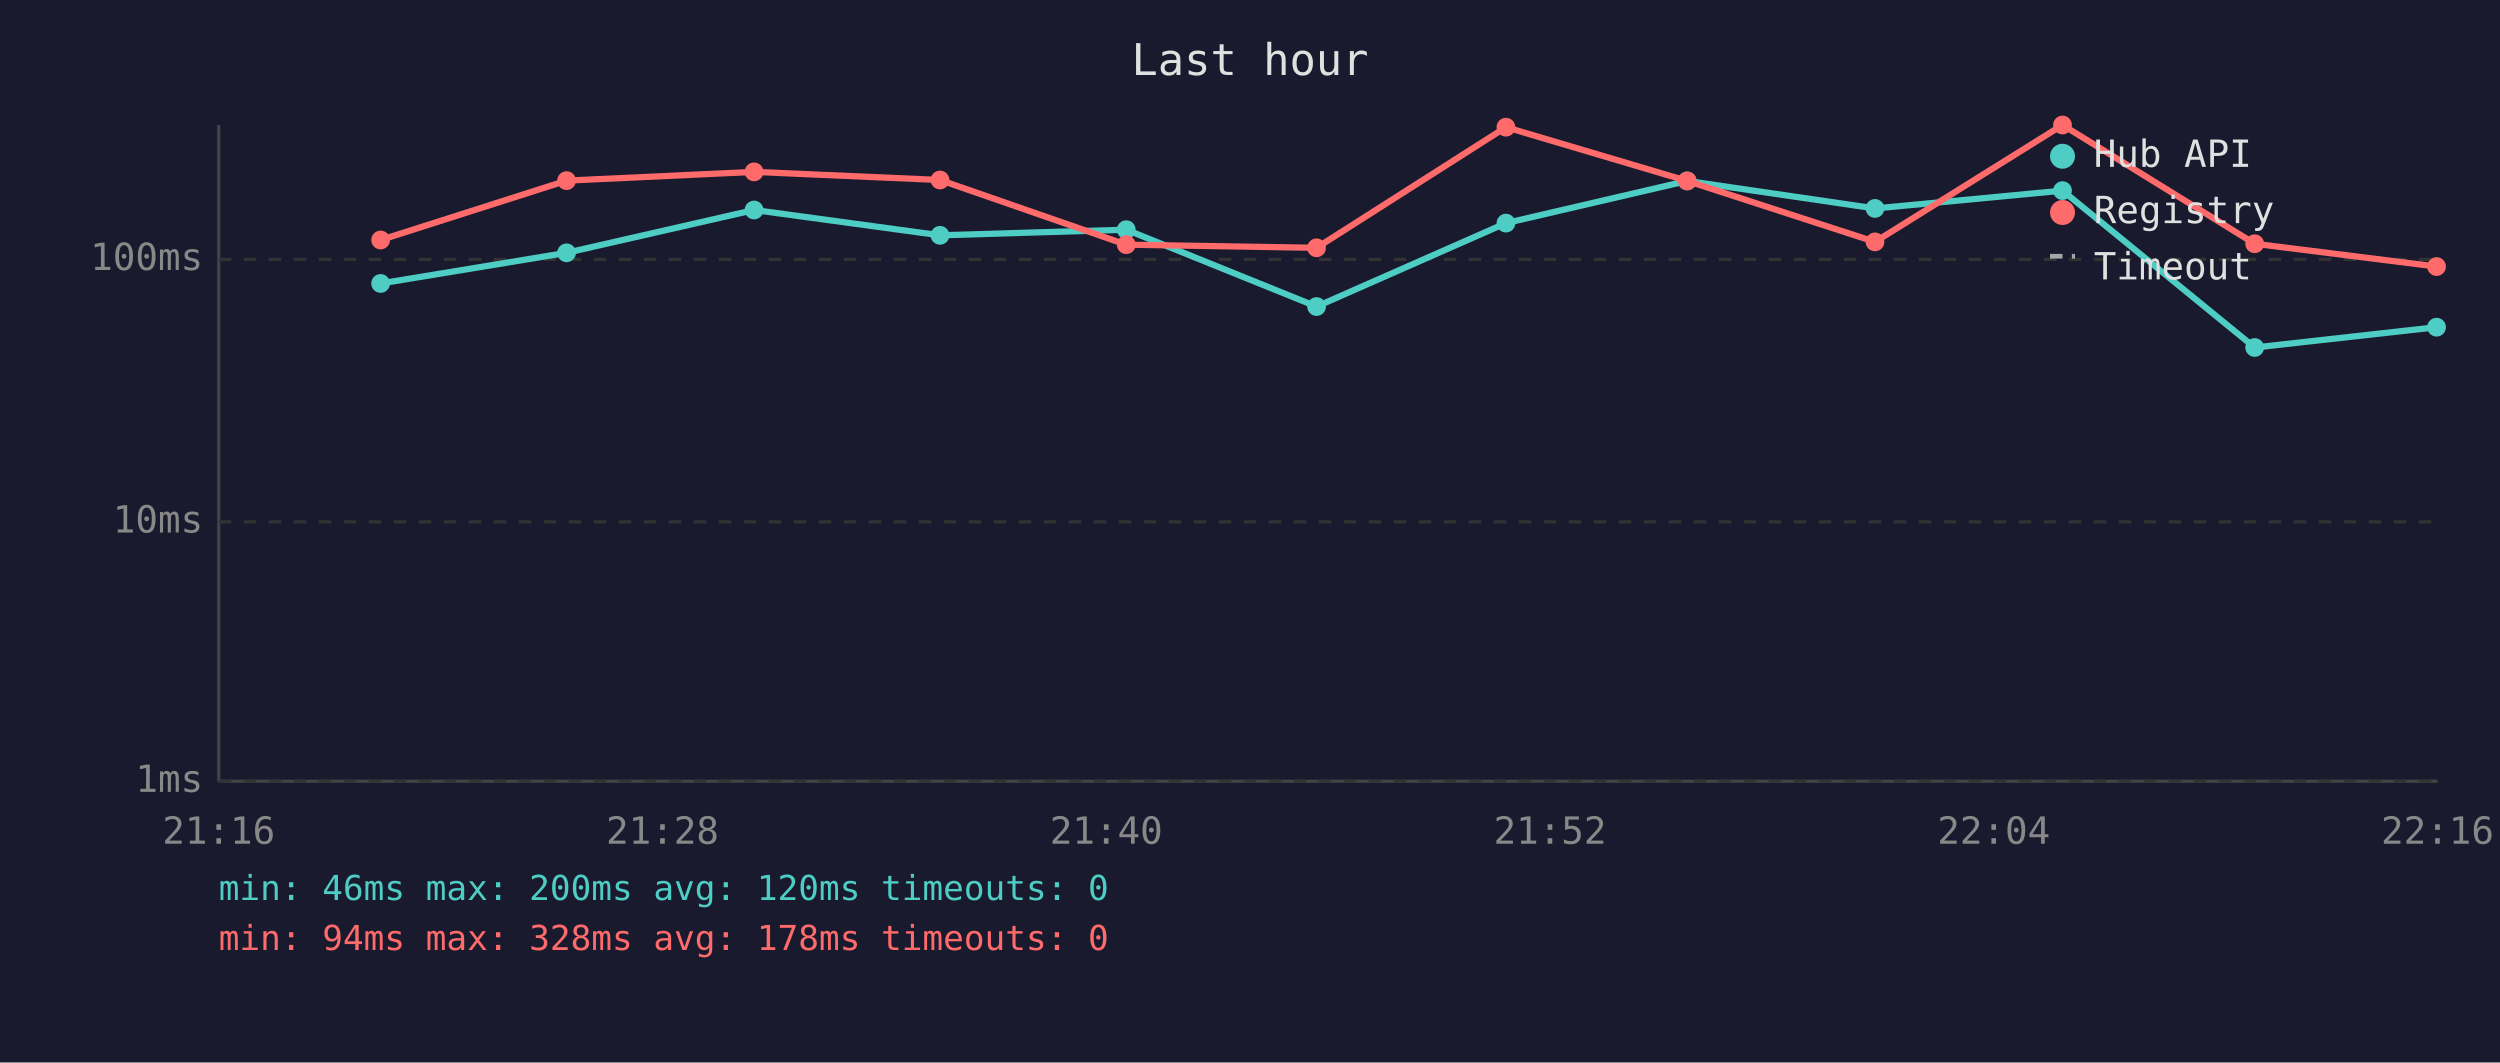
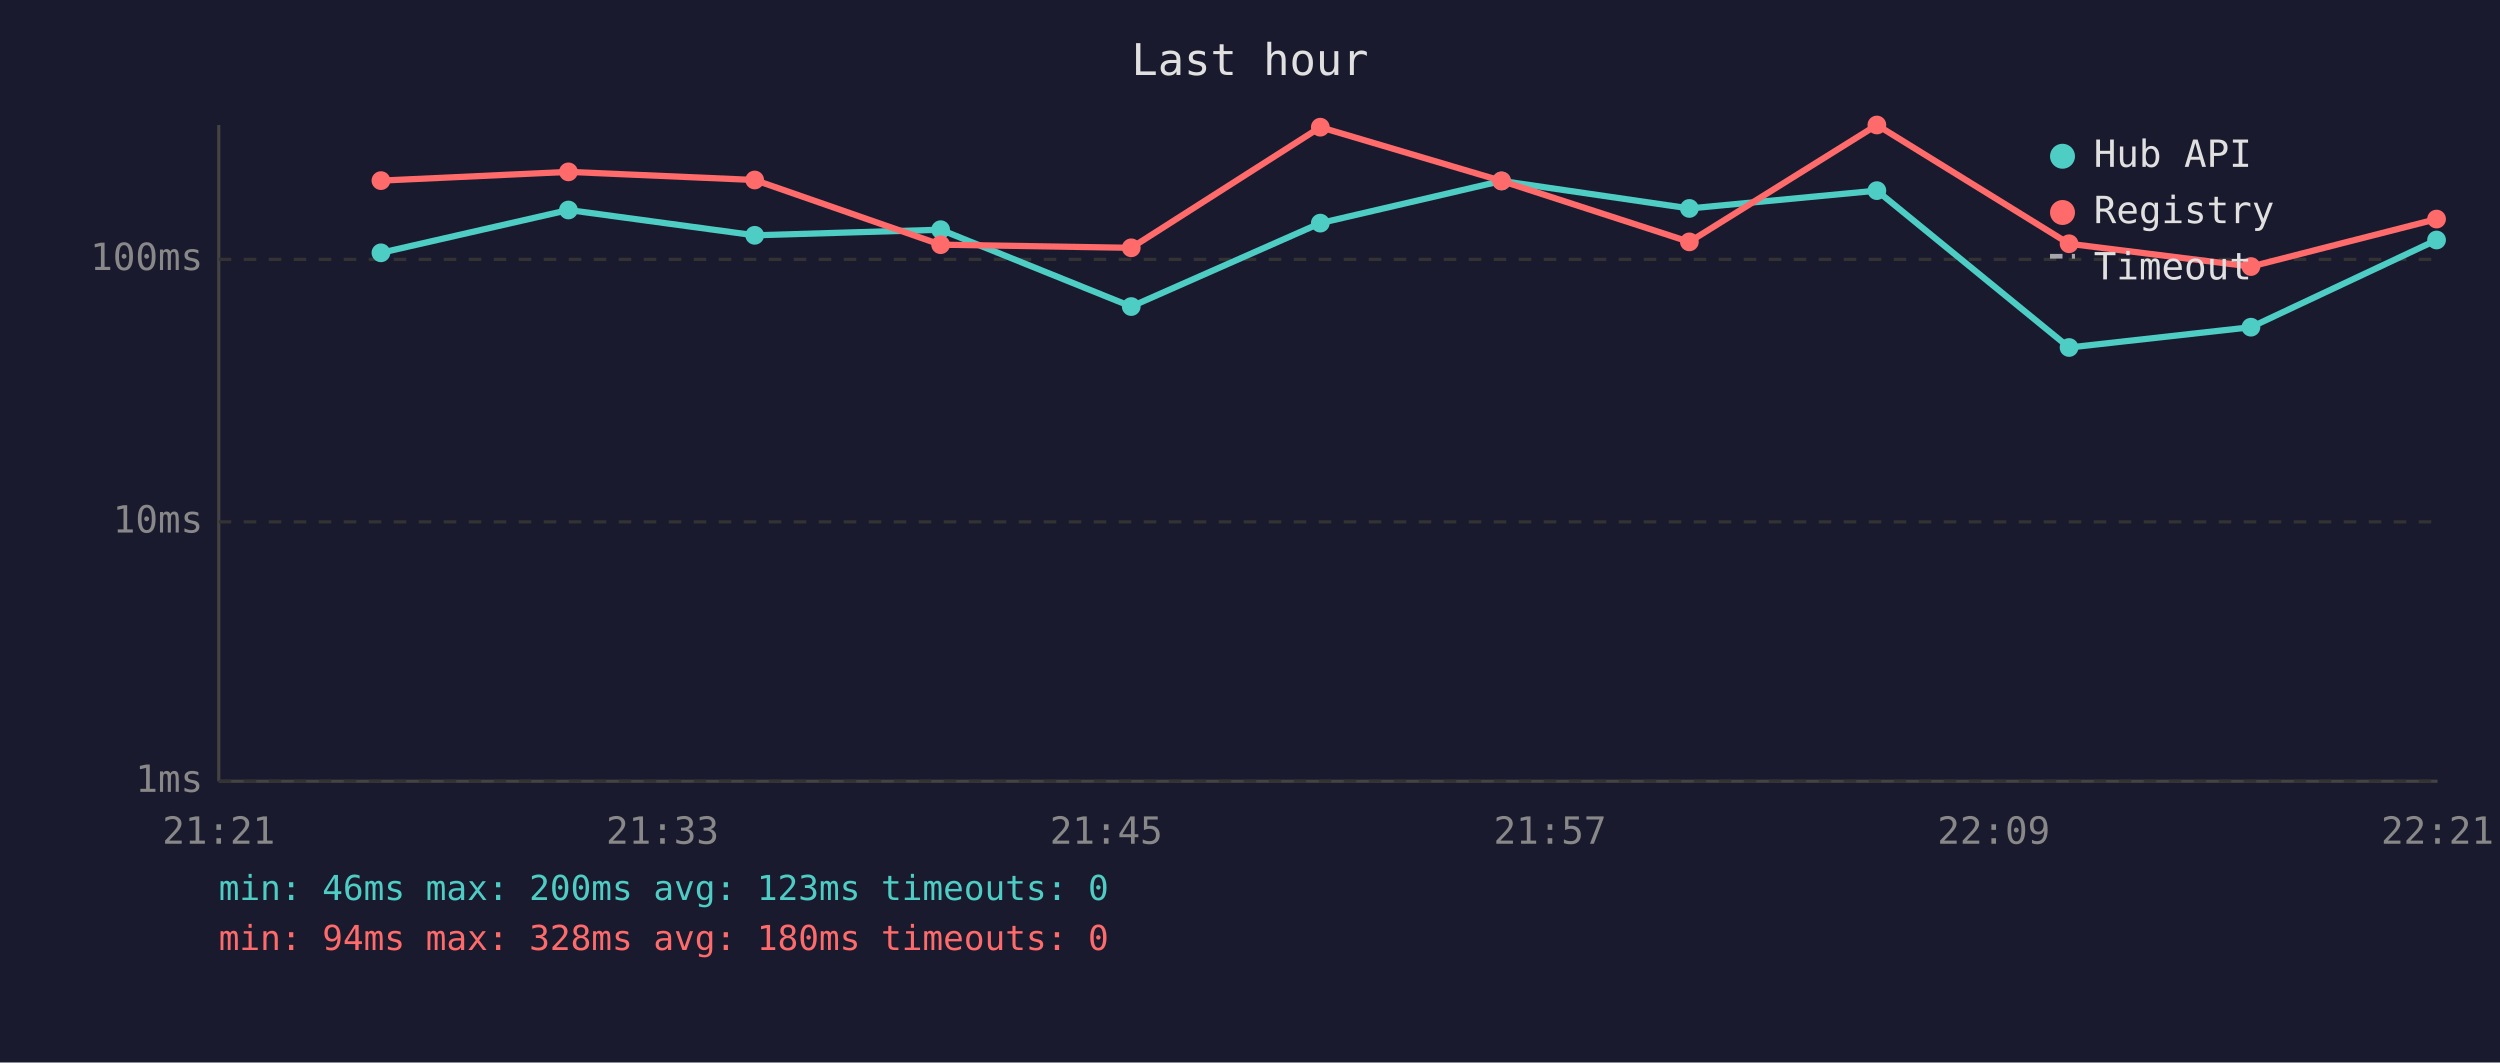
<svg xmlns="http://www.w3.org/2000/svg" viewBox="0 0 800 340" font-family="monospace" font-size="12">
  <rect width="800" height="340" fill="#1a1a2e" />
  <text x="400" y="24" fill="#e0e0e0" font-size="14" text-anchor="middle">Last hour</text>
  <line x1="70" y1="40" x2="70" y2="250" stroke="#444" stroke-width="1" />
  <line x1="70" y1="250" x2="780" y2="250" stroke="#444" stroke-width="1" />
  <line x1="70" y1="250" x2="780" y2="250" stroke="#333" stroke-width="1" stroke-dasharray="4" />
  <text x="65" y="250" fill="#888" text-anchor="end" dominant-baseline="middle">1ms</text>
  <line x1="70" y1="167" x2="780" y2="167" stroke="#333" stroke-width="1" stroke-dasharray="4" />
  <text x="65" y="167" fill="#888" text-anchor="end" dominant-baseline="middle">10ms</text>
  <line x1="70" y1="83" x2="780" y2="83" stroke="#333" stroke-width="1" stroke-dasharray="4" />
  <text x="65" y="83" fill="#888" text-anchor="end" dominant-baseline="middle">100ms</text>
-   <text x="70" y="270" fill="#888" text-anchor="middle">21:16</text>
-   <text x="212" y="270" fill="#888" text-anchor="middle">21:28</text>
-   <text x="354" y="270" fill="#888" text-anchor="middle">21:40</text>
-   <text x="496" y="270" fill="#888" text-anchor="middle">21:52</text>
-   <text x="638" y="270" fill="#888" text-anchor="middle">22:04</text>
-   <text x="780" y="270" fill="#888" text-anchor="middle">22:16</text>
-   <polyline points="121.8,90.7 181.3,80.9 241.3,67.2 300.8,75.3 360.4,73.5 421.3,98.1 481.9,71.4 539.9,57.9 600.0,66.7 660.0,61.0 721.5,111.2 779.7,104.7" fill="none" stroke="#4ecdc4" stroke-width="2" opacity="1" />
-   <circle cx="121.8" cy="90.7" r="3" fill="#4ecdc4" />
-   <circle cx="181.3" cy="80.9" r="3" fill="#4ecdc4" />
-   <circle cx="241.3" cy="67.2" r="3" fill="#4ecdc4" />
-   <circle cx="300.8" cy="75.3" r="3" fill="#4ecdc4" />
-   <circle cx="360.4" cy="73.5" r="3" fill="#4ecdc4" />
-   <circle cx="421.3" cy="98.1" r="3" fill="#4ecdc4" />
-   <circle cx="481.9" cy="71.4" r="3" fill="#4ecdc4" />
-   <circle cx="539.9" cy="57.9" r="3" fill="#4ecdc4" />
-   <circle cx="600.0" cy="66.7" r="3" fill="#4ecdc4" />
-   <circle cx="660.0" cy="61.0" r="3" fill="#4ecdc4" />
-   <circle cx="721.5" cy="111.2" r="3" fill="#4ecdc4" />
-   <circle cx="779.7" cy="104.7" r="3" fill="#4ecdc4" />
-   <polyline points="121.8,76.8 181.3,57.8 241.3,55.0 300.8,57.6 360.4,78.3 421.3,79.3 481.9,40.7 539.9,57.9 600.0,77.4 660.0,40.0 721.5,78.0 779.7,85.3" fill="none" stroke="#ff6b6b" stroke-width="2" opacity="1" />
-   <circle cx="121.8" cy="76.8" r="3" fill="#ff6b6b" />
-   <circle cx="181.3" cy="57.8" r="3" fill="#ff6b6b" />
-   <circle cx="241.3" cy="55.0" r="3" fill="#ff6b6b" />
-   <circle cx="300.8" cy="57.6" r="3" fill="#ff6b6b" />
-   <circle cx="360.4" cy="78.3" r="3" fill="#ff6b6b" />
-   <circle cx="421.3" cy="79.3" r="3" fill="#ff6b6b" />
-   <circle cx="481.9" cy="40.7" r="3" fill="#ff6b6b" />
-   <circle cx="539.9" cy="57.9" r="3" fill="#ff6b6b" />
-   <circle cx="600.0" cy="77.4" r="3" fill="#ff6b6b" />
-   <circle cx="660.0" cy="40.0" r="3" fill="#ff6b6b" />
-   <circle cx="721.5" cy="78.0" r="3" fill="#ff6b6b" />
-   <circle cx="779.7" cy="85.3" r="3" fill="#ff6b6b" />
+   <text x="70" y="270" fill="#888" text-anchor="middle">21:21</text>
+   <text x="212" y="270" fill="#888" text-anchor="middle">21:33</text>
+   <text x="354" y="270" fill="#888" text-anchor="middle">21:45</text>
+   <text x="496" y="270" fill="#888" text-anchor="middle">21:57</text>
+   <text x="638" y="270" fill="#888" text-anchor="middle">22:09</text>
+   <text x="780" y="270" fill="#888" text-anchor="middle">22:21</text>
+   <polyline points="121.9,80.9 181.9,67.2 241.5,75.3 301.0,73.5 362.0,98.1 422.5,71.4 480.5,57.9 540.6,66.7 600.6,61.0 662.1,111.2 720.3,104.7 779.7,76.8" fill="none" stroke="#4ecdc4" stroke-width="2" opacity="1" />
+   <circle cx="121.9" cy="80.9" r="3" fill="#4ecdc4" />
+   <circle cx="181.9" cy="67.2" r="3" fill="#4ecdc4" />
+   <circle cx="241.5" cy="75.3" r="3" fill="#4ecdc4" />
+   <circle cx="301.0" cy="73.5" r="3" fill="#4ecdc4" />
+   <circle cx="362.0" cy="98.1" r="3" fill="#4ecdc4" />
+   <circle cx="422.5" cy="71.4" r="3" fill="#4ecdc4" />
+   <circle cx="480.5" cy="57.9" r="3" fill="#4ecdc4" />
+   <circle cx="540.6" cy="66.7" r="3" fill="#4ecdc4" />
+   <circle cx="600.6" cy="61.0" r="3" fill="#4ecdc4" />
+   <circle cx="662.1" cy="111.2" r="3" fill="#4ecdc4" />
+   <circle cx="720.3" cy="104.7" r="3" fill="#4ecdc4" />
+   <circle cx="779.7" cy="76.8" r="3" fill="#4ecdc4" />
+   <polyline points="121.9,57.8 181.9,55.0 241.5,57.6 301.0,78.3 362.0,79.3 422.5,40.7 480.5,57.9 540.6,77.4 600.6,40.0 662.1,78.0 720.3,85.3 779.7,70.1" fill="none" stroke="#ff6b6b" stroke-width="2" opacity="1" />
+   <circle cx="121.9" cy="57.8" r="3" fill="#ff6b6b" />
+   <circle cx="181.9" cy="55.0" r="3" fill="#ff6b6b" />
+   <circle cx="241.5" cy="57.6" r="3" fill="#ff6b6b" />
+   <circle cx="301.0" cy="78.3" r="3" fill="#ff6b6b" />
+   <circle cx="362.0" cy="79.3" r="3" fill="#ff6b6b" />
+   <circle cx="422.5" cy="40.7" r="3" fill="#ff6b6b" />
+   <circle cx="480.5" cy="57.9" r="3" fill="#ff6b6b" />
+   <circle cx="540.6" cy="77.4" r="3" fill="#ff6b6b" />
+   <circle cx="600.6" cy="40.0" r="3" fill="#ff6b6b" />
+   <circle cx="662.1" cy="78.0" r="3" fill="#ff6b6b" />
+   <circle cx="720.3" cy="85.3" r="3" fill="#ff6b6b" />
+   <circle cx="779.7" cy="70.1" r="3" fill="#ff6b6b" />
  <circle cx="660" cy="50" r="4" fill="#4ecdc4" />
  <text x="670" y="50" fill="#e0e0e0" dominant-baseline="middle">Hub API</text>
  <circle cx="660" cy="68" r="4" fill="#ff6b6b" />
  <text x="670" y="68" fill="#e0e0e0" dominant-baseline="middle">Registry</text>
  <line x1="656" y1="82" x2="664" y2="82" stroke="#e0e0e0" stroke-width="1.5" stroke-dasharray="4,3" opacity="0.7" />
  <text x="670" y="86" fill="#e0e0e0" dominant-baseline="middle">Timeout</text>
-   <text x="70" y="288" fill="#4ecdc4" font-size="11">min: 46ms  max: 200ms  avg: 120ms  timeouts: 0</text>
-   <text x="70" y="304" fill="#ff6b6b" font-size="11">min: 94ms  max: 328ms  avg: 178ms  timeouts: 0</text>
+   <text x="70" y="288" fill="#4ecdc4" font-size="11">min: 46ms  max: 200ms  avg: 123ms  timeouts: 0</text>
+   <text x="70" y="304" fill="#ff6b6b" font-size="11">min: 94ms  max: 328ms  avg: 180ms  timeouts: 0</text>
</svg>
